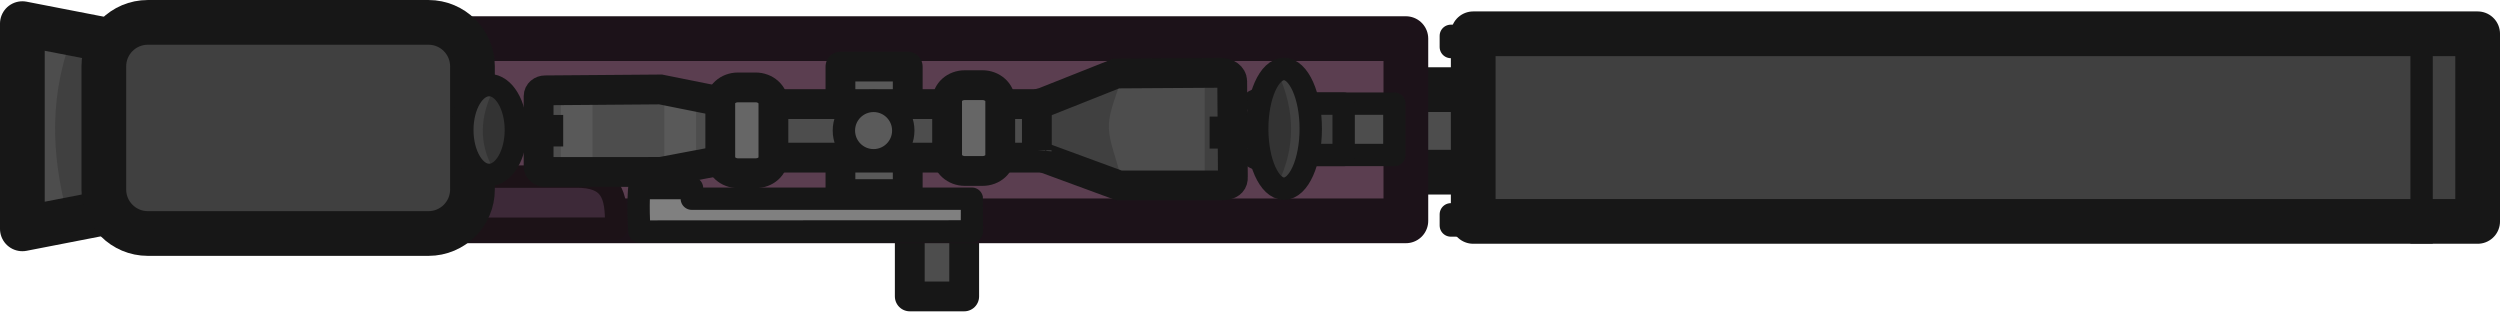
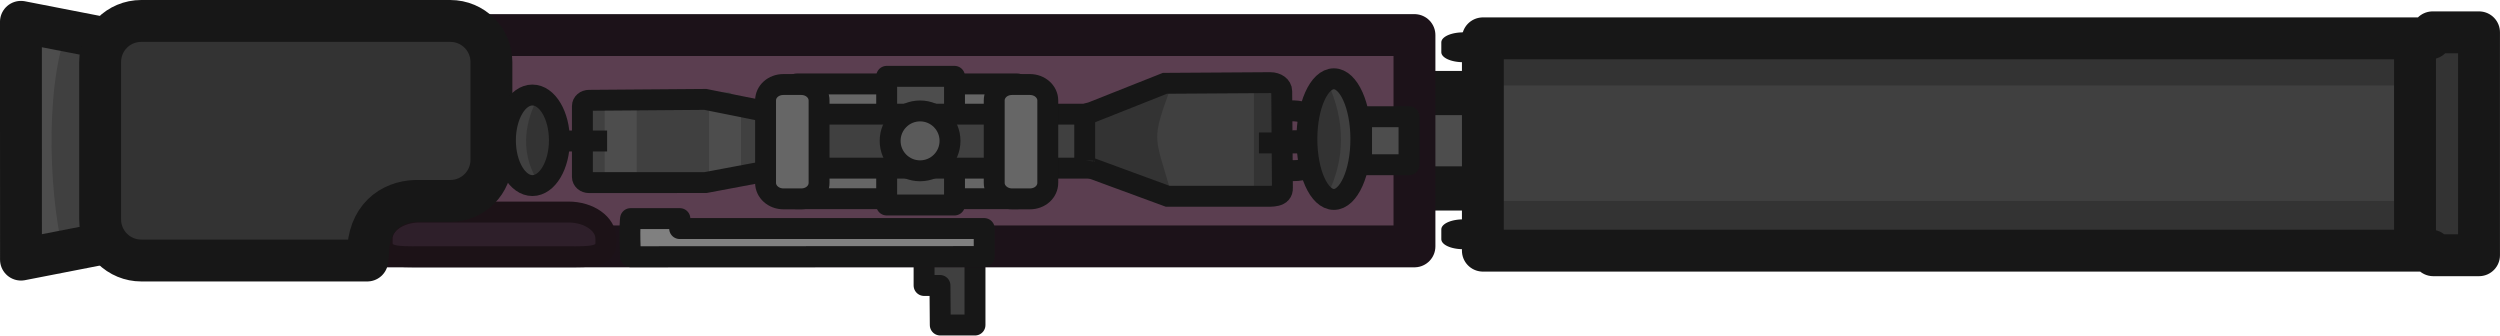
- <svg xmlns="http://www.w3.org/2000/svg" width="167.702" height="20.883" viewBox="0 0 44.371 5.525" version="1.1" id="svg1">
-   <defs id="defs1" />
-   <g id="layer1" transform="translate(-120.9146,-140.5681)">
-     <g id="g4" transform="matrix(0.2645833,0,0,0.2645833,120.997,174.6859)">
-       <path id="rect7-2-5" style="fill:#4d4d4d;fill-opacity:1;fill-rule:evenodd;stroke:#171717;stroke-width:2;stroke-linecap:round;stroke-linejoin:round;stroke-dasharray:none" d="m 60.717,-119.663 h 3.65 l 1e-5,10.597 h -3.65 z" />
-       <path id="rect30-7-8-8-0" style="fill:#4d4d4d;fill-opacity:1;fill-rule:evenodd;stroke:#171717;stroke-width:3;stroke-linejoin:round" d="M 92.452,-122.936 H 103.173 v 5.534 H 92.452 Z" />
-       <path id="rect4-9-1-3-4-5" style="fill:#404040;fill-opacity:1;fill-rule:evenodd;stroke:none;stroke-width:3.165;stroke-linecap:round;stroke-linejoin:round" d="m 0.817,-126.532 6.052,1.31 v 10.478 l -6.052,1.31 z" />
-       <path style="fill:#4d4d4d;fill-opacity:1;stroke:none;stroke-width:2.11;stroke-linejoin:round;stroke-dasharray:none;stroke-opacity:1" d="m 4.446,-126.293 c -1.574,4.252 -1.251,8.435 0,12.595 h -2.656 V -127.302 Z" id="path98-5" />
-       <path id="rect4-9-1-3-0" style="fill:none;fill-rule:evenodd;stroke:#171717;stroke-width:3;stroke-linecap:round;stroke-linejoin:round" d="m 1.188,-127.364 6.052,1.177 v 11.411 l -6.052,1.177 z" />
-       <path id="rect4-5-0-6-5" style="fill:#5b3e50;fill-opacity:1;fill-rule:evenodd;stroke:#1c1219;stroke-width:3;stroke-linecap:round;stroke-linejoin:round;stroke-opacity:1" d="m 16.51,-126.359 h 77.485 v 12.223 h -77.485 z" />
-       <g id="g98-4" transform="matrix(3.779528,0,0,3.779528,-40.25839,-496.5595)">
-         <path id="rect5-7-2-7" style="fill:#4d4d4d;fill-opacity:1;fill-rule:evenodd;stroke:#171717;stroke-width:0.397;stroke-linecap:round;stroke-linejoin:round;stroke-dasharray:none;stroke-opacity:1" d="m 33.628,99.103 h 1.689 v 0.911 h -1.689" />
-         <path id="rect5-7-0-9-9" style="fill:#404040;fill-opacity:1;fill-rule:evenodd;stroke:#171717;stroke-width:0.397;stroke-linecap:round;stroke-linejoin:round;stroke-dasharray:none;stroke-opacity:1" d="m 33.841,99.103 h 0.576 v 0.911 h -0.576" />
-         <path id="path6-6-6-8-13" style="fill:none;fill-rule:evenodd;stroke:#171717;stroke-width:0.397;stroke-linecap:round;stroke-linejoin:round" d="m 32.833,99.054 c 0.223,-0.129 0.867,-0.107 0.867,0.548 0,0.575 -0.645,0.586 -0.867,0.458" />
-         <path style="fill:#4d4d4d;fill-opacity:1;fill-rule:evenodd;stroke:#171717;stroke-width:0.397;stroke-linecap:round;stroke-linejoin:round;stroke-dasharray:none;stroke-opacity:1" d="m 33.141,99.558 h 0.479" id="path21-7-2-5-54" />
-       </g>
-       <path id="rect21-9-9-55" style="fill:#404040;fill-rule:evenodd;stroke:#171717;stroke-width:3;stroke-linecap:round;stroke-linejoin:round" d="m 98.513,-126.683 h 67.378 v 12.585 H 98.513 Z" />
-       <path style="fill:#404040;fill-opacity:1;fill-rule:evenodd;stroke:#171717;stroke-width:1.5;stroke-linecap:butt;stroke-linejoin:round;stroke-dasharray:none;stroke-opacity:1" d="m 162.131,-128.083 v 15.471" id="path29-5-1-2-6" />
-       <g id="g30-4-5-5" transform="matrix(3.779528,0,0,3.779528,-486.2496,-504.1351)">
-         <path id="rect22-70-1-5-9" style="fill:#404040;fill-rule:evenodd;stroke:#171717;stroke-width:0.397;stroke-linecap:round;stroke-linejoin:round" d="m 154.321,99.904 h 0.149 v 0.198 h -0.149 z" />
-         <path id="rect22-7-2-2-9-8" style="fill:#404040;fill-rule:evenodd;stroke:#171717;stroke-width:0.397;stroke-linecap:round;stroke-linejoin:round" d="m 154.321,103.072 h 0.149 v 0.198 h -0.149 z" />
-       </g>
-       <path style="fill:#3d2938;fill-opacity:1;stroke:#1c1217;stroke-width:1.5;stroke-linejoin:round;stroke-dasharray:none;stroke-opacity:1" d="m 25.504,-113.602 v -0.649 c 0.004,-1.3 1.061,-2.791 2.679,-2.853 h 10.103 c 2.47,-0.034 2.746,1.291 2.735,3.195 v 0.296 z" id="path77-6-7-7-1" />
-       <path style="fill:#808080;fill-opacity:1;stroke:#171717;stroke-width:1.5;stroke-linejoin:round;stroke-dasharray:none;stroke-opacity:1" d="m 42.582,-113.417 c -0.127,-1.897 -0.006,-2.916 -0.006,-2.916 h 3.534 l -0.015,0.712 h 18.786 c 0,0 0.005,0.028 0.005,2.194 z" id="path77-6-7-7-0-11" />
-       <rect style="fill:#404040;fill-opacity:1;stroke:#171717;stroke-width:3;stroke-linejoin:round;stroke-dasharray:none;stroke-opacity:1" id="rect99-7" width="24.728" height="14.163" x="6.654" y="-127.449" ry="2.951" />
-       <g id="g10-1-5-3-9-1" transform="matrix(3.779528,0,0,3.779528,-2905.632,-3160.579)">
-         <path id="rect75-0-1-0-4-5-3-78" style="fill:#595959;fill-opacity:1;fill-rule:evenodd;stroke:#171717;stroke-width:0.529;stroke-linecap:round;stroke-linejoin:round;stroke-dasharray:none" d="m 783.616,803.3 h 1.194 v 2.264 h -1.194 z" />
-         <path id="path12-2-8-1-4-4-2-6-6-3" class="cls-1" d="m 787.996,804.682 v -0.482 c 0,-0.129 -0.117,-0.234 -0.262,-0.234 h -6.93 c -0.145,0 -0.262,0.105 -0.262,0.234 v 0.482 c 0,0.129 0.117,0.234 0.262,0.234 h 6.93 c 0.145,0 0.262,-0.105 0.262,-0.234 z" style="opacity:0.997;isolation:isolate;fill:#4d4d4d;fill-opacity:1;fill-rule:evenodd;stroke:#171717;stroke-width:0.529;stroke-linecap:round;stroke-miterlimit:5.89;stroke-dasharray:none" />
-         <path id="path14-5-0-4-2-4-4-4-1-13" class="cls-1" d="m 781.594,803.958 c 0.008,0.011 0,0.041 0,0.041 v 0.965 c 0,0 0.017,0.03 0,0.038 -0.017,0.015 -0.076,0.019 -0.076,0.019 l -0.673,0.171 -2.462,0.011 c -0.068,0 -0.123,-0.024 -0.123,-0.053 v -1.505 c 0,-0.03 0.055,-0.053 0.123,-0.053 l 2.458,-0.009 0.682,0.358 c 0,0 0.064,0.009 0.068,0.015 h 0.004 z" style="opacity:0.997;isolation:isolate;fill:#4d4d4d;fill-opacity:1;fill-rule:evenodd;stroke:none;stroke-width:0.592;stroke-linecap:round;stroke-miterlimit:5.89;stroke-dasharray:none" />
-         <path style="fill:#4d4d4d;fill-opacity:1;stroke:none;stroke-width:0.397;stroke-linejoin:round;stroke-dasharray:none;stroke-opacity:1" d="m 787.228,803.976 1.315,-0.503 h 1.859 v 2.032 h -2.07 l -1.082,-0.625 z" id="path94-71-6-88" />
-         <path style="fill:#404040;fill-opacity:1;fill-rule:evenodd;stroke:none;stroke-width:1.098;stroke-linecap:round;stroke-linejoin:round;stroke-dasharray:none;stroke-opacity:1" d="m 790.655,805.513 h -0.574 v -2.119 h 0.574 z" id="path73-4-7-6-5-8-7-3" />
-         <path style="fill:#404040;fill-opacity:1;fill-rule:evenodd;stroke:none;stroke-width:0.794;stroke-linecap:round;stroke-linejoin:round;stroke-dasharray:none;stroke-opacity:1" d="m 788.614,803.5 c -0.338,0.949 -0.289,0.821 0.006,1.836 l -1.542,-0.529 -0.006,-0.778 z" id="path73-6-3-7-6-9-5" />
-         <path id="path16-1-3-1-3-6-7-6-2-6" class="cls-1" d="m 787.102,804.784 v -0.744 c -2e-5,-0.084 0.053,-0.087 0.121,-0.105 l 1.289,-0.512 1.855,-0.012 c 0.113,0 0.202,0.065 0.202,0.149 l 0.012,1.701 c 0.011,0.168 -0.196,0.149 -0.316,0.149 h -1.704 l -1.354,-0.498 c -0.115,-0.059 -0.11,-0.07 -0.105,-0.129 z" style="opacity:0.997;isolation:isolate;fill:none;fill-opacity:1;fill-rule:evenodd;stroke:#171717;stroke-width:0.529;stroke-linecap:round;stroke-miterlimit:5.89;stroke-dasharray:none" />
-         <path id="rect77-5-4-9-87-6-3" style="fill:#595959;fill-rule:evenodd;stroke-width:0.539;stroke-linecap:round;stroke-linejoin:round;stroke-dasharray:none" d="m 780.49,803.72 h 0.563 v 1.359 h -0.563 z" />
-         <path id="rect77-0-9-5-3-1-8-8" style="fill:#595959;fill-rule:evenodd;stroke-width:0.593;stroke-linecap:round;stroke-linejoin:round;stroke-dasharray:none" d="m 778.653,803.579 h 0.563 v 1.646 h -0.563 z" />
-         <path id="path14-5-0-0-8-8-6-1-8-30" class="cls-1" d="m 781.609,803.944 c 0.063,0.014 0.063,0.073 0.062,0.093 v 0.803 c 8.1e-4,0.077 -0.024,0.088 -0.073,0.109 l -1.171,0.221 -2.051,0.001 c -0.065,0 -0.117,-0.044 -0.117,-0.101 v -1.247 c 0,-0.057 0.052,-0.101 0.117,-0.101 l 2.047,-0.016 z" style="opacity:0.997;isolation:isolate;fill:none;fill-opacity:1;fill-rule:evenodd;stroke:#171717;stroke-width:0.529;stroke-linecap:round;stroke-miterlimit:5.89;stroke-dasharray:none" />
-         <path id="path22-1-7-4-9-3-10-8-61" class="cls-2" d="m 786.452,804.87 v -0.957 c 0,-0.157 -0.141,-0.283 -0.315,-0.283 h -0.313 c -0.178,0 -0.315,0.125 -0.315,0.283 v 0.957 c 0,0.157 0.141,0.283 0.315,0.283 h 0.313 c 0.178,0 0.315,-0.125 0.315,-0.283 z" style="opacity:0.997;isolation:isolate;fill:#666666;fill-opacity:1;fill-rule:evenodd;stroke:#171717;stroke-width:0.529;stroke-linecap:round;stroke-miterlimit:5.89;stroke-dasharray:none;stroke-opacity:1" />
-         <path id="path22-1-7-4-9-3-0-4-1-6" class="cls-2" d="m 782.426,804.91 v -0.957 c 0,-0.157 -0.141,-0.283 -0.315,-0.283 h -0.313 c -0.178,0 -0.315,0.125 -0.315,0.283 v 0.957 c 0,0.157 0.141,0.283 0.315,0.283 h 0.313 c 0.178,0 0.315,-0.125 0.315,-0.283 z" style="opacity:0.997;isolation:isolate;fill:#666666;fill-opacity:1;fill-rule:evenodd;stroke:#171717;stroke-width:0.529;stroke-linecap:round;stroke-miterlimit:5.89;stroke-dasharray:none;stroke-opacity:1" />
-         <circle style="fill:#5a5a5a;fill-opacity:1;stroke:#171717;stroke-width:0.397;stroke-linejoin:round;stroke-dasharray:none;stroke-opacity:1" id="path92-3-3-33" cx="784.204" cy="804.436" r="0.527" />
-         <ellipse style="fill:#333333;fill-opacity:1;stroke:none;stroke-width:0.397;stroke-linejoin:round;stroke-dasharray:none;stroke-opacity:1" id="path92-3-7-1-6-8-3" cx="777.381" cy="804.401" rx="0.475" ry="0.797" />
-         <path style="fill:#404040;fill-opacity:1;stroke:none;stroke-width:0.529;stroke-linejoin:round;stroke-dasharray:none;stroke-opacity:1" d="m 777.442,803.739 c -0.217,0.457 -0.246,0.91 0,1.356 l -0.458,-0.215 0.008,-0.996 z" id="path97-0" />
-         <ellipse style="fill:none;fill-opacity:1;stroke:#171717;stroke-width:0.397;stroke-linejoin:round;stroke-dasharray:none;stroke-opacity:1" id="path92-3-7-1-6-65" cx="777.38" cy="804.426" rx="0.475" ry="0.797" />
-         <ellipse style="fill:#333333;fill-opacity:1;stroke:none;stroke-width:0.48;stroke-linejoin:round;stroke-dasharray:none;stroke-opacity:1" id="path92-3-7-1-6-8-9-2" cx="-791.483" cy="804.409" rx="0.545" ry="1.016" transform="scale(-1,1)" />
-         <path style="fill:#404040;fill-opacity:1;stroke:none;stroke-width:0.637;stroke-linejoin:round;stroke-dasharray:none;stroke-opacity:1" d="m 791.381,803.413 c 0.311,0.678 0.311,1.329 0,1.964 l 0.483,-0.311 -0.008,-1.443 z" id="path97-1-1" />
-         <ellipse style="fill:none;fill-opacity:1;stroke:#171717;stroke-width:0.397;stroke-linejoin:round;stroke-dasharray:none;stroke-opacity:1" id="path92-3-7-1-6-6-6" cx="-791.488" cy="804.405" rx="0.475" ry="1.062" transform="scale(-1,1)" />
-         <path style="fill:#333333;fill-opacity:1;stroke:#171717;stroke-width:0.569;stroke-linejoin:round;stroke-dasharray:none;stroke-opacity:1" d="M 791.054,804.472 H 790.168" id="path95-1" />
-         <path style="fill:#333333;fill-opacity:1;stroke:#171717;stroke-width:0.56;stroke-linejoin:round;stroke-dasharray:none;stroke-opacity:1" d="m 778.695,804.438 h -0.892" id="path95-7-3" />
-       </g>
-     </g>
+ <svg xmlns="http://www.w3.org/2000/svg" width="179.135" height="24.041" viewBox="0 0 47.396 6.361">
+   <path style="fill:#404040;fill-opacity:1;fill-rule:evenodd;stroke:none;stroke-width:.838;stroke-linecap:round;stroke-linejoin:round" d="m88.748 55.532 1.601.347v3.83l-1.601.347z" transform="translate(-88.45 -55.126)" />
+   <path style="fill:#4d4d4d;fill-opacity:1;stroke:none;stroke-width:.558;stroke-linejoin:round;stroke-dasharray:none;stroke-opacity:1" d="M89.708 55.732c-.417 1.125-.331 3.29 0 4.39h-.703v-4.657z" transform="translate(-88.45 -55.126)" />
+   <path style="fill:none;fill-rule:evenodd;stroke:#171717;stroke-width:.794;stroke-linecap:round;stroke-linejoin:round" d="m88.846 55.54 1.601.312v3.884l-1.6.312z" transform="translate(-88.45 -55.126)" />
+   <path class="cls-12" d="M112.838 56.89h6.743c.032 0 .056.03.056.065v1.678c0 .036-.024.065-.056.065h-6.743c-.032 0-.056-.03-.056-.065v-1.676c0-.035.024-.064.056-.064z" style="fill:#4d4d4d;fill-opacity:1;stroke:#171717;stroke-width:.838px;stroke-linecap:round;stroke-linejoin:round;stroke-opacity:1" transform="translate(-88.45 -55.126)" />
+   <path style="fill:#404040;fill-opacity:1;fill-rule:evenodd;stroke:#171717;stroke-width:.397;stroke-linecap:round;stroke-linejoin:round;stroke-dasharray:none" d="M105.969 59.445h.965v1.843h-.658l-.006-.75h-.301z" transform="translate(-88.45 -55.126)" />
+   <path style="fill:#5b3e50;fill-opacity:1;fill-rule:evenodd;stroke:#1c1219;stroke-width:.794;stroke-linecap:round;stroke-linejoin:round;stroke-opacity:1" d="M94.765 55.791h20.501v4.006H94.765Z" transform="translate(-88.45 -55.126)" />
+   <path style="fill:#4d4d4d;fill-opacity:1;fill-rule:evenodd;stroke:#171717;stroke-width:.397;stroke-linecap:round;stroke-linejoin:round;stroke-dasharray:none;stroke-opacity:1" d="M33.628 99.103h1.69v.91h-1.69" transform="translate(-8.605 -96.89)" />
+   <path style="fill:#404040;fill-opacity:1;fill-rule:evenodd;stroke:#171717;stroke-width:.397;stroke-linecap:round;stroke-linejoin:round;stroke-dasharray:none;stroke-opacity:1" d="M33.841 99.103h.577v.91h-.577" transform="translate(-8.605 -96.89)" />
+   <path style="fill:none;fill-rule:evenodd;stroke:#171717;stroke-width:.397;stroke-linecap:round;stroke-linejoin:round" d="M32.833 99.054c.223-.13.867-.107.867.548 0 .574-.645.585-.867.457" transform="translate(-8.605 -96.89)" />
+   <path style="fill:#4d4d4d;fill-opacity:1;fill-rule:evenodd;stroke:#171717;stroke-width:.397;stroke-linecap:round;stroke-linejoin:round;stroke-dasharray:none;stroke-opacity:1" d="M33.14 99.558h.48" transform="translate(-8.605 -96.89)" />
+   <path style="fill:#404040;fill-rule:evenodd;stroke:none;stroke-width:.794;stroke-linecap:round;stroke-linejoin:round" d="M116.646 55.883h17.966l.04-.114h.88v4.226h-.868l-.04-.088h-17.978z" transform="translate(-88.45 -55.126)" />
+   <path style="fill:#333;fill-opacity:1;stroke:none;stroke-width:.416;stroke-linejoin:round;stroke-dasharray:none;stroke-opacity:1" d="M116.78 56.745h17.33v-1.108h-17.346zM116.77 60.043h17.33v-1.108h-17.346z" transform="translate(-88.45 -55.126)" />
+   <path style="fill:#333;fill-opacity:1;stroke:none;stroke-width:.397;stroke-linejoin:round;stroke-dasharray:none;stroke-opacity:1" d="M135.204 55.88h-.772v4.058h.819z" transform="translate(-88.45 -55.126)" />
+   <path style="fill:none;fill-rule:evenodd;stroke:#171717;stroke-width:.794;stroke-linecap:round;stroke-linejoin:round" d="M116.563 55.853h17.966l.04-.114h.88v4.226h-.868l-.04-.087h-17.978z" transform="translate(-88.45 -55.126)" />
+   <path style="fill:#404040;fill-opacity:1;fill-rule:evenodd;stroke:#171717;stroke-width:.794;stroke-linecap:butt;stroke-linejoin:round;stroke-dasharray:none;stroke-opacity:1" d="M134.235 55.747v4.094" transform="translate(-88.45 -55.126)" />
+   <path style="fill:#404040;fill-rule:evenodd;stroke:#171717;stroke-width:.397;stroke-linecap:round;stroke-linejoin:round" d="M154.321 99.344h.15v.198h-.15zM154.321 103.072h.15v.198h-.15z" transform="matrix(2.08867 0 0 .95099 -294.586 -93.673)" />
+   <path style="fill:#2e1f2a;fill-opacity:1;stroke:#1c1217;stroke-width:.397;stroke-linejoin:round;stroke-dasharray:none" d="M96.405 59.146h2.821c.394 0 .71.225.71.503v.082c0 .278-.316.263-.71.263h-2.82c-.394 0-.711.015-.711-.263v-.082c0-.278.317-.503.71-.503z" transform="translate(-88.45 -55.126)" />
+   <path style="fill:#333;fill-opacity:1;stroke:#171717;stroke-width:.794;stroke-linejoin:round" d="M91.128 55.523h5.857c.433 0 .781.348.781.78v1.852c0 .432-.348.78-.78.78h-.657c-.465.014-.908.32-.903 1.017l-.014.113h-4.284a.779.779 0 0 1-.78-.78v-2.982c0-.432.347-.78.78-.78z" transform="translate(-88.45 -55.126)" />
+   <g transform="translate(-827.176 -863.739) scale(1.07704)" style="stroke-width:.368;stroke-dasharray:none">
+     <path style="fill:#666;fill-opacity:1;stroke:#171717;stroke-width:.368;stroke-linejoin:round;stroke-dasharray:none;stroke-opacity:1" d="M782.032 803.434h3.884v2.02h-3.892z" />
+     <path style="fill:#4d4d4d;fill-opacity:1;fill-rule:evenodd;stroke:#171717;stroke-width:.368;stroke-linecap:round;stroke-linejoin:round;stroke-dasharray:none" d="M783.616 803.3h1.194v2.265h-1.194z" />
+     <path class="cls-1" d="M787.996 804.682v-.482c0-.129-.117-.234-.263-.234h-6.93c-.145 0-.262.105-.262.234v.482c0 .13.117.234.262.234h6.93c.146 0 .263-.105.263-.234z" style="opacity:.997;isolation:isolate;fill:#404040;fill-opacity:1;fill-rule:evenodd;stroke:#171717;stroke-width:.368;stroke-linecap:round;stroke-miterlimit:5.89;stroke-dasharray:none" />
+     <path class="cls-1" d="M781.594 803.958c.008.011 0 .041 0 .041v.965s.017.03 0 .039c-.017.015-.076.02-.076.02l-.673.17-2.463.011c-.067 0-.122-.024-.122-.053v-1.505c0-.03.055-.054.122-.054l2.458-.009.682.358s.064.009.068.015h.004z" style="opacity:.997;isolation:isolate;fill:#404040;fill-opacity:1;fill-rule:evenodd;stroke:none;stroke-width:.368;stroke-linecap:round;stroke-miterlimit:5.89;stroke-dasharray:none" />
+     <path style="fill:#404040;fill-opacity:1;stroke:none;stroke-width:.368;stroke-linejoin:round;stroke-dasharray:none;stroke-opacity:1" d="m787.228 803.976 1.316-.502h1.859v2.031h-2.07l-1.082-.625z" />
+     <path style="fill:#333;fill-opacity:1;fill-rule:evenodd;stroke:none;stroke-width:.368;stroke-linecap:round;stroke-linejoin:round;stroke-dasharray:none;stroke-opacity:1" d="M790.655 805.513h-.574v-2.12h.574zM788.614 803.5c-.339.949-.29.82.006 1.836l-1.543-.53-.006-.777z" />
+     <path class="cls-1" d="M787.102 804.784v-.744c0-.083.053-.087.121-.105l1.29-.512 1.855-.012c.113 0 .202.064.202.15l.012 1.7c.01.169-.196.15-.317.15h-1.704l-1.354-.498c-.115-.06-.11-.07-.105-.13z" style="opacity:.997;isolation:isolate;fill:none;fill-opacity:1;fill-rule:evenodd;stroke:#171717;stroke-width:.368;stroke-linecap:round;stroke-miterlimit:5.89;stroke-dasharray:none" />
+     <path style="fill:#4d4d4d;fill-opacity:1;fill-rule:evenodd;stroke-width:.368;stroke-linecap:round;stroke-linejoin:round;stroke-dasharray:none" d="M780.49 803.72h.563v1.359h-.563zM778.653 803.58h.563v1.645h-.563z" />
+     <path class="cls-1" d="M781.61 803.944c.062.014.062.073.061.093v.803c.001.077-.023.088-.072.11l-1.171.22-2.051.001c-.065 0-.117-.044-.117-.1v-1.248c0-.057.052-.101.117-.101l2.047-.016z" style="opacity:.997;isolation:isolate;fill:none;fill-opacity:1;fill-rule:evenodd;stroke:#171717;stroke-width:.368;stroke-linecap:round;stroke-miterlimit:5.89;stroke-dasharray:none" />
+     <path class="cls-2" d="M786.452 805.174v-1.448c0-.157-.141-.282-.315-.282h-.313c-.177 0-.315.125-.315.282v1.448c0 .158.142.283.315.283h.313c.178 0 .315-.125.315-.283zM782.426 805.174v-1.448c0-.157-.14-.282-.314-.282h-.313c-.178 0-.315.125-.315.282v1.448c0 .158.141.283.315.283h.313c.177 0 .314-.125.314-.283z" style="opacity:.997;isolation:isolate;fill:#666;fill-opacity:1;fill-rule:evenodd;stroke:#171717;stroke-width:.368;stroke-linecap:round;stroke-miterlimit:5.89;stroke-dasharray:none;stroke-opacity:1" />
+     <circle style="fill:#5a5a5a;fill-opacity:1;stroke:#171717;stroke-width:.368;stroke-linejoin:round;stroke-dasharray:none;stroke-opacity:1" cx="784.204" cy="804.436" r=".527" />
+     <ellipse style="fill:#333;fill-opacity:1;stroke:none;stroke-width:.368;stroke-linejoin:round;stroke-dasharray:none;stroke-opacity:1" cx="777.381" cy="804.401" rx=".475" ry=".797" />
+     <path style="fill:#404040;fill-opacity:1;stroke:none;stroke-width:.368;stroke-linejoin:round;stroke-dasharray:none;stroke-opacity:1" d="M777.442 803.74c-.217.457-.246.91 0 1.355l-.458-.215.008-.996z" />
+     <ellipse style="fill:none;fill-opacity:1;stroke:#171717;stroke-width:.368;stroke-linejoin:round;stroke-dasharray:none;stroke-opacity:1" cx="777.38" cy="804.426" rx=".475" ry=".797" />
+     <ellipse style="fill:#333;fill-opacity:1;stroke:none;stroke-width:.368;stroke-linejoin:round;stroke-dasharray:none;stroke-opacity:1" cx="-791.483" cy="804.409" rx=".545" ry="1.016" transform="scale(-1 1)" />
+     <path style="fill:#404040;fill-opacity:1;stroke:none;stroke-width:.368;stroke-linejoin:round;stroke-dasharray:none;stroke-opacity:1" d="M791.381 803.413c.31.677.31 1.33 0 1.963l.483-.31-.008-1.444z" />
+     <ellipse style="fill:none;fill-opacity:1;stroke:#171717;stroke-width:.368;stroke-linejoin:round;stroke-dasharray:none;stroke-opacity:1" cx="-791.488" cy="804.405" rx=".475" ry="1.062" transform="scale(-1 1)" />
+     <path style="fill:#333;fill-opacity:1;stroke:#171717;stroke-width:.368;stroke-linejoin:round;stroke-dasharray:none;stroke-opacity:1" d="M791.054 804.472h-.885M778.695 804.438h-.892" />
  </g>
+   <path style="fill:gray;fill-opacity:1;stroke:#171717;stroke-width:.397;stroke-linejoin:round;stroke-dasharray:none;stroke-opacity:1" d="M100.406 59.993c-.033-.502-.002-.722-.002-.722h.935l-.004.188h5.774v.531z" transform="translate(-88.45 -55.126)" />
</svg>
